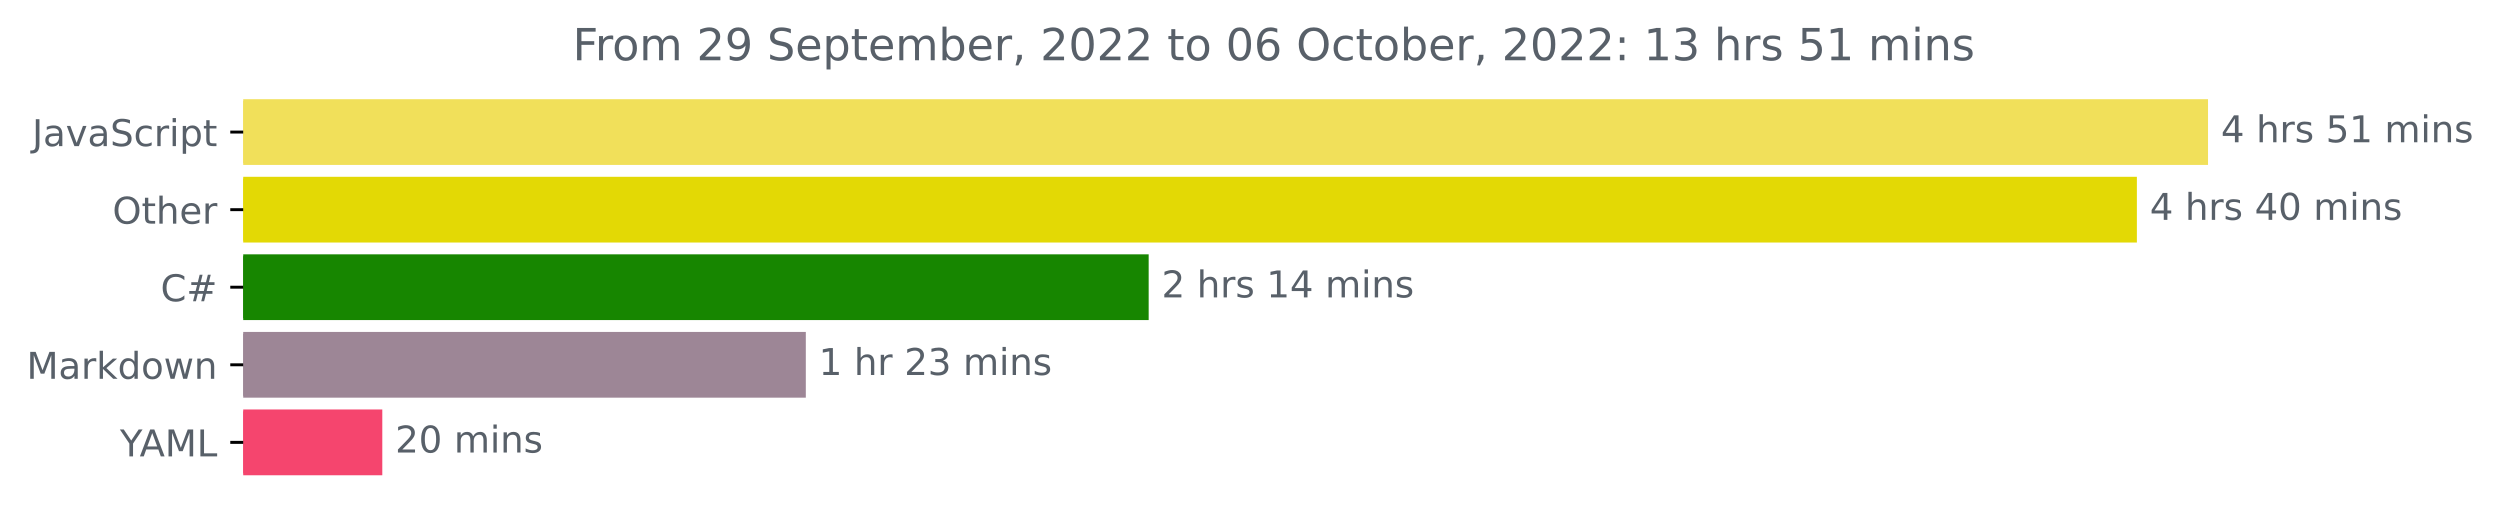
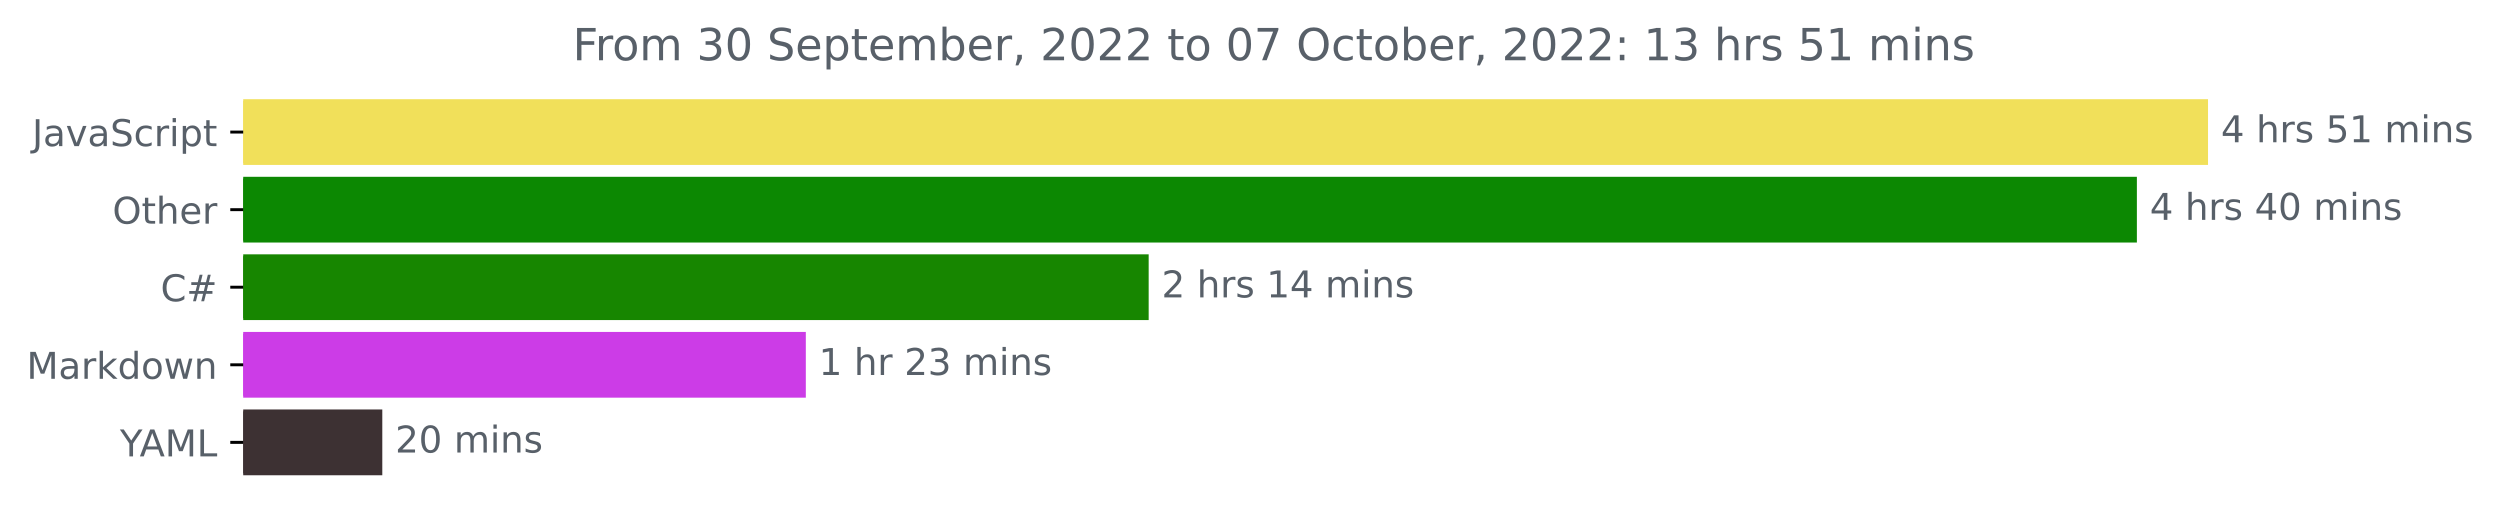
<svg xmlns="http://www.w3.org/2000/svg" xmlns:xlink="http://www.w3.org/1999/xlink" width="676.815pt" height="140.398pt" viewBox="0 0 676.815 140.398" version="1.1">
  <defs>
    <style type="text/css">*{stroke-linejoin: round; stroke-linecap: butt}</style>
  </defs>
  <g id="figure_1">
    <g id="patch_1">
      <path d="M 0 140.398  L 676.815 140.398  L 676.815 0  L 0 0  L 0 140.398  z " style="fill: none" />
    </g>
    <g id="axes_1">
      <g id="patch_2">
-         <path d="M 65.841 27.358  L 597.269 27.358  L 597.269 44.158  L 65.841 44.158  z " clip-path="url(#p211b68ed46)" style="fill: #f1e05a; stroke: #f1e05a; stroke-linejoin: miter" />
+         <path d="M 65.841 27.358  L 597.269 27.358  L 597.269 44.158  L 65.841 44.158  z " clip-path="url(#pfe9a5cc800)" style="fill: #f1e05a; stroke: #f1e05a; stroke-linejoin: miter" />
      </g>
      <g id="patch_3">
-         <path d="M 65.841 48.358  L 578.008 48.358  L 578.008 65.158  L 65.841 65.158  z " clip-path="url(#p211b68ed46)" style="fill: #e3d905; stroke: #e3d905; stroke-linejoin: miter" />
+         <path d="M 65.841 48.358  L 578.008 48.358  L 578.008 65.158  L 65.841 65.158  z " clip-path="url(#pfe9a5cc800)" style="fill: #0c8802; stroke: #0c8802; stroke-linejoin: miter" />
      </g>
      <g id="patch_4">
-         <path d="M 65.841 69.358  L 310.474 69.358  L 310.474 86.158  L 65.841 86.158  z " clip-path="url(#p211b68ed46)" style="fill: #178600; stroke: #178600; stroke-linejoin: miter" />
+         <path d="M 65.841 69.358  L 310.474 69.358  L 310.474 86.158  L 65.841 86.158  z " clip-path="url(#pfe9a5cc800)" style="fill: #178600; stroke: #178600; stroke-linejoin: miter" />
      </g>
      <g id="patch_5">
-         <path d="M 65.841 90.358  L 217.656 90.358  L 217.656 107.158  L 65.841 107.158  z " clip-path="url(#p211b68ed46)" style="fill: #9d8696; stroke: #9d8696; stroke-linejoin: miter" />
+         <path d="M 65.841 90.358  L 217.656 90.358  L 217.656 107.158  L 65.841 107.158  z " clip-path="url(#pfe9a5cc800)" style="fill: #cc3ce7; stroke: #cc3ce7; stroke-linejoin: miter" />
      </g>
      <g id="patch_6">
-         <path d="M 65.841 111.358  L 102.998 111.358  L 102.998 128.158  L 65.841 128.158  z " clip-path="url(#p211b68ed46)" style="fill: #f5456e; stroke: #f5456e; stroke-linejoin: miter" />
+         <path d="M 65.841 111.358  L 102.998 111.358  L 102.998 128.158  L 65.841 128.158  z " clip-path="url(#pfe9a5cc800)" style="fill: #3d3133; stroke: #3d3133; stroke-linejoin: miter" />
      </g>
      <g id="matplotlib.axis_1" />
      <g id="matplotlib.axis_2">
        <g id="ytick_1">
          <g id="line2d_1">
            <defs>
-               <path id="mebfb3bd2e7" d="M 0 0  L -3.5 0  " style="stroke: #000000; stroke-width: 0.8" />
+               <path id="m57b65cb69b" d="M 0 0  L -3.5 0  " style="stroke: #000000; stroke-width: 0.8" />
            </defs>
            <g>
-               <use xlink:href="#mebfb3bd2e7" x="65.841" y="35.758" style="stroke: #000000; stroke-width: 0.8" />
+               <use xlink:href="#m57b65cb69b" x="65.841" y="35.758" style="stroke: #000000; stroke-width: 0.8" />
            </g>
          </g>
          <g id="text_1">
            <g style="fill: #586069" transform="translate(8.710938 39.55734)scale(0.1 -0.1)">
              <defs>
                <path id="DejaVuSans-4a" d="M 628 4666  L 1259 4666  L 1259 325  Q 1259 -519 939 -900  Q 619 -1281 -91 -1281  L -331 -1281  L -331 -750  L -134 -750  Q 284 -750 456 -515  Q 628 -281 628 325  L 628 4666  z " transform="scale(0.015625)" />
                <path id="DejaVuSans-61" d="M 2194 1759  Q 1497 1759 1228 1600  Q 959 1441 959 1056  Q 959 750 1161 570  Q 1363 391 1709 391  Q 2188 391 2477 730  Q 2766 1069 2766 1631  L 2766 1759  L 2194 1759  z M 3341 1997  L 3341 0  L 2766 0  L 2766 531  Q 2569 213 2275 61  Q 1981 -91 1556 -91  Q 1019 -91 701 211  Q 384 513 384 1019  Q 384 1609 779 1909  Q 1175 2209 1959 2209  L 2766 2209  L 2766 2266  Q 2766 2663 2505 2880  Q 2244 3097 1772 3097  Q 1472 3097 1187 3025  Q 903 2953 641 2809  L 641 3341  Q 956 3463 1253 3523  Q 1550 3584 1831 3584  Q 2591 3584 2966 3190  Q 3341 2797 3341 1997  z " transform="scale(0.015625)" />
                <path id="DejaVuSans-76" d="M 191 3500  L 800 3500  L 1894 563  L 2988 3500  L 3597 3500  L 2284 0  L 1503 0  L 191 3500  z " transform="scale(0.015625)" />
                <path id="DejaVuSans-53" d="M 3425 4513  L 3425 3897  Q 3066 4069 2747 4153  Q 2428 4238 2131 4238  Q 1616 4238 1336 4038  Q 1056 3838 1056 3469  Q 1056 3159 1242 3001  Q 1428 2844 1947 2747  L 2328 2669  Q 3034 2534 3370 2195  Q 3706 1856 3706 1288  Q 3706 609 3251 259  Q 2797 -91 1919 -91  Q 1588 -91 1214 -16  Q 841 59 441 206  L 441 856  Q 825 641 1194 531  Q 1563 422 1919 422  Q 2459 422 2753 634  Q 3047 847 3047 1241  Q 3047 1584 2836 1778  Q 2625 1972 2144 2069  L 1759 2144  Q 1053 2284 737 2584  Q 422 2884 422 3419  Q 422 4038 858 4394  Q 1294 4750 2059 4750  Q 2388 4750 2728 4690  Q 3069 4631 3425 4513  z " transform="scale(0.015625)" />
                <path id="DejaVuSans-63" d="M 3122 3366  L 3122 2828  Q 2878 2963 2633 3030  Q 2388 3097 2138 3097  Q 1578 3097 1268 2742  Q 959 2388 959 1747  Q 959 1106 1268 751  Q 1578 397 2138 397  Q 2388 397 2633 464  Q 2878 531 3122 666  L 3122 134  Q 2881 22 2623 -34  Q 2366 -91 2075 -91  Q 1284 -91 818 406  Q 353 903 353 1747  Q 353 2603 823 3093  Q 1294 3584 2113 3584  Q 2378 3584 2631 3529  Q 2884 3475 3122 3366  z " transform="scale(0.015625)" />
                <path id="DejaVuSans-72" d="M 2631 2963  Q 2534 3019 2420 3045  Q 2306 3072 2169 3072  Q 1681 3072 1420 2755  Q 1159 2438 1159 1844  L 1159 0  L 581 0  L 581 3500  L 1159 3500  L 1159 2956  Q 1341 3275 1631 3429  Q 1922 3584 2338 3584  Q 2397 3584 2469 3576  Q 2541 3569 2628 3553  L 2631 2963  z " transform="scale(0.015625)" />
                <path id="DejaVuSans-69" d="M 603 3500  L 1178 3500  L 1178 0  L 603 0  L 603 3500  z M 603 4863  L 1178 4863  L 1178 4134  L 603 4134  L 603 4863  z " transform="scale(0.015625)" />
                <path id="DejaVuSans-70" d="M 1159 525  L 1159 -1331  L 581 -1331  L 581 3500  L 1159 3500  L 1159 2969  Q 1341 3281 1617 3432  Q 1894 3584 2278 3584  Q 2916 3584 3314 3078  Q 3713 2572 3713 1747  Q 3713 922 3314 415  Q 2916 -91 2278 -91  Q 1894 -91 1617 61  Q 1341 213 1159 525  z M 3116 1747  Q 3116 2381 2855 2742  Q 2594 3103 2138 3103  Q 1681 3103 1420 2742  Q 1159 2381 1159 1747  Q 1159 1113 1420 752  Q 1681 391 2138 391  Q 2594 391 2855 752  Q 3116 1113 3116 1747  z " transform="scale(0.015625)" />
                <path id="DejaVuSans-74" d="M 1172 4494  L 1172 3500  L 2356 3500  L 2356 3053  L 1172 3053  L 1172 1153  Q 1172 725 1289 603  Q 1406 481 1766 481  L 2356 481  L 2356 0  L 1766 0  Q 1100 0 847 248  Q 594 497 594 1153  L 594 3053  L 172 3053  L 172 3500  L 594 3500  L 594 4494  L 1172 4494  z " transform="scale(0.015625)" />
              </defs>
              <use xlink:href="#DejaVuSans-4a" />
              <use xlink:href="#DejaVuSans-61" x="29.492" />
              <use xlink:href="#DejaVuSans-76" x="90.771" />
              <use xlink:href="#DejaVuSans-61" x="149.951" />
              <use xlink:href="#DejaVuSans-53" x="211.23" />
              <use xlink:href="#DejaVuSans-63" x="274.707" />
              <use xlink:href="#DejaVuSans-72" x="329.688" />
              <use xlink:href="#DejaVuSans-69" x="370.801" />
              <use xlink:href="#DejaVuSans-70" x="398.584" />
              <use xlink:href="#DejaVuSans-74" x="462.061" />
            </g>
          </g>
        </g>
        <g id="ytick_2">
          <g id="line2d_2">
            <g>
-               <use xlink:href="#mebfb3bd2e7" x="65.841" y="56.758" style="stroke: #000000; stroke-width: 0.8" />
+               <use xlink:href="#m57b65cb69b" x="65.841" y="56.758" style="stroke: #000000; stroke-width: 0.8" />
            </g>
          </g>
          <g id="text_2">
            <g style="fill: #586069" transform="translate(30.44687 60.55734)scale(0.1 -0.1)">
              <defs>
                <path id="DejaVuSans-4f" d="M 2522 4238  Q 1834 4238 1429 3725  Q 1025 3213 1025 2328  Q 1025 1447 1429 934  Q 1834 422 2522 422  Q 3209 422 3611 934  Q 4013 1447 4013 2328  Q 4013 3213 3611 3725  Q 3209 4238 2522 4238  z M 2522 4750  Q 3503 4750 4090 4092  Q 4678 3434 4678 2328  Q 4678 1225 4090 567  Q 3503 -91 2522 -91  Q 1538 -91 948 565  Q 359 1222 359 2328  Q 359 3434 948 4092  Q 1538 4750 2522 4750  z " transform="scale(0.015625)" />
                <path id="DejaVuSans-68" d="M 3513 2113  L 3513 0  L 2938 0  L 2938 2094  Q 2938 2591 2744 2837  Q 2550 3084 2163 3084  Q 1697 3084 1428 2787  Q 1159 2491 1159 1978  L 1159 0  L 581 0  L 581 4863  L 1159 4863  L 1159 2956  Q 1366 3272 1645 3428  Q 1925 3584 2291 3584  Q 2894 3584 3203 3211  Q 3513 2838 3513 2113  z " transform="scale(0.015625)" />
                <path id="DejaVuSans-65" d="M 3597 1894  L 3597 1613  L 953 1613  Q 991 1019 1311 708  Q 1631 397 2203 397  Q 2534 397 2845 478  Q 3156 559 3463 722  L 3463 178  Q 3153 47 2828 -22  Q 2503 -91 2169 -91  Q 1331 -91 842 396  Q 353 884 353 1716  Q 353 2575 817 3079  Q 1281 3584 2069 3584  Q 2775 3584 3186 3129  Q 3597 2675 3597 1894  z M 3022 2063  Q 3016 2534 2758 2815  Q 2500 3097 2075 3097  Q 1594 3097 1305 2825  Q 1016 2553 972 2059  L 3022 2063  z " transform="scale(0.015625)" />
              </defs>
              <use xlink:href="#DejaVuSans-4f" />
              <use xlink:href="#DejaVuSans-74" x="78.711" />
              <use xlink:href="#DejaVuSans-68" x="117.92" />
              <use xlink:href="#DejaVuSans-65" x="181.299" />
              <use xlink:href="#DejaVuSans-72" x="242.822" />
            </g>
          </g>
        </g>
        <g id="ytick_3">
          <g id="line2d_3">
            <g>
-               <use xlink:href="#mebfb3bd2e7" x="65.841" y="77.758" style="stroke: #000000; stroke-width: 0.8" />
+               <use xlink:href="#m57b65cb69b" x="65.841" y="77.758" style="stroke: #000000; stroke-width: 0.8" />
            </g>
          </g>
          <g id="text_3">
            <g style="fill: #586069" transform="translate(43.47812 81.55734)scale(0.1 -0.1)">
              <defs>
                <path id="DejaVuSans-43" d="M 4122 4306  L 4122 3641  Q 3803 3938 3442 4084  Q 3081 4231 2675 4231  Q 1875 4231 1450 3742  Q 1025 3253 1025 2328  Q 1025 1406 1450 917  Q 1875 428 2675 428  Q 3081 428 3442 575  Q 3803 722 4122 1019  L 4122 359  Q 3791 134 3420 21  Q 3050 -91 2638 -91  Q 1578 -91 968 557  Q 359 1206 359 2328  Q 359 3453 968 4101  Q 1578 4750 2638 4750  Q 3056 4750 3426 4639  Q 3797 4528 4122 4306  z " transform="scale(0.015625)" />
                <path id="DejaVuSans-23" d="M 3272 2816  L 2363 2816  L 2100 1772  L 3016 1772  L 3272 2816  z M 2803 4594  L 2478 3297  L 3391 3297  L 3719 4594  L 4219 4594  L 3897 3297  L 4872 3297  L 4872 2816  L 3775 2816  L 3519 1772  L 4513 1772  L 4513 1294  L 3397 1294  L 3072 0  L 2572 0  L 2894 1294  L 1978 1294  L 1656 0  L 1153 0  L 1478 1294  L 494 1294  L 494 1772  L 1594 1772  L 1856 2816  L 850 2816  L 850 3297  L 1978 3297  L 2297 4594  L 2803 4594  z " transform="scale(0.015625)" />
              </defs>
              <use xlink:href="#DejaVuSans-43" />
              <use xlink:href="#DejaVuSans-23" x="69.824" />
            </g>
          </g>
        </g>
        <g id="ytick_4">
          <g id="line2d_4">
            <g>
-               <use xlink:href="#mebfb3bd2e7" x="65.841" y="98.758" style="stroke: #000000; stroke-width: 0.8" />
+               <use xlink:href="#m57b65cb69b" x="65.841" y="98.758" style="stroke: #000000; stroke-width: 0.8" />
            </g>
          </g>
          <g id="text_4">
            <g style="fill: #586069" transform="translate(7.2 102.5573)scale(0.1 -0.1)">
              <defs>
                <path id="DejaVuSans-4d" d="M 628 4666  L 1569 4666  L 2759 1491  L 3956 4666  L 4897 4666  L 4897 0  L 4281 0  L 4281 4097  L 3078 897  L 2444 897  L 1241 4097  L 1241 0  L 628 0  L 628 4666  z " transform="scale(0.015625)" />
                <path id="DejaVuSans-6b" d="M 581 4863  L 1159 4863  L 1159 1991  L 2875 3500  L 3609 3500  L 1753 1863  L 3688 0  L 2938 0  L 1159 1709  L 1159 0  L 581 0  L 581 4863  z " transform="scale(0.015625)" />
                <path id="DejaVuSans-64" d="M 2906 2969  L 2906 4863  L 3481 4863  L 3481 0  L 2906 0  L 2906 525  Q 2725 213 2448 61  Q 2172 -91 1784 -91  Q 1150 -91 751 415  Q 353 922 353 1747  Q 353 2572 751 3078  Q 1150 3584 1784 3584  Q 2172 3584 2448 3432  Q 2725 3281 2906 2969  z M 947 1747  Q 947 1113 1208 752  Q 1469 391 1925 391  Q 2381 391 2643 752  Q 2906 1113 2906 1747  Q 2906 2381 2643 2742  Q 2381 3103 1925 3103  Q 1469 3103 1208 2742  Q 947 2381 947 1747  z " transform="scale(0.015625)" />
                <path id="DejaVuSans-6f" d="M 1959 3097  Q 1497 3097 1228 2736  Q 959 2375 959 1747  Q 959 1119 1226 758  Q 1494 397 1959 397  Q 2419 397 2687 759  Q 2956 1122 2956 1747  Q 2956 2369 2687 2733  Q 2419 3097 1959 3097  z M 1959 3584  Q 2709 3584 3137 3096  Q 3566 2609 3566 1747  Q 3566 888 3137 398  Q 2709 -91 1959 -91  Q 1206 -91 779 398  Q 353 888 353 1747  Q 353 2609 779 3096  Q 1206 3584 1959 3584  z " transform="scale(0.015625)" />
                <path id="DejaVuSans-77" d="M 269 3500  L 844 3500  L 1563 769  L 2278 3500  L 2956 3500  L 3675 769  L 4391 3500  L 4966 3500  L 4050 0  L 3372 0  L 2619 2869  L 1863 0  L 1184 0  L 269 3500  z " transform="scale(0.015625)" />
                <path id="DejaVuSans-6e" d="M 3513 2113  L 3513 0  L 2938 0  L 2938 2094  Q 2938 2591 2744 2837  Q 2550 3084 2163 3084  Q 1697 3084 1428 2787  Q 1159 2491 1159 1978  L 1159 0  L 581 0  L 581 3500  L 1159 3500  L 1159 2956  Q 1366 3272 1645 3428  Q 1925 3584 2291 3584  Q 2894 3584 3203 3211  Q 3513 2838 3513 2113  z " transform="scale(0.015625)" />
              </defs>
              <use xlink:href="#DejaVuSans-4d" />
              <use xlink:href="#DejaVuSans-61" x="86.279" />
              <use xlink:href="#DejaVuSans-72" x="147.559" />
              <use xlink:href="#DejaVuSans-6b" x="188.672" />
              <use xlink:href="#DejaVuSans-64" x="246.582" />
              <use xlink:href="#DejaVuSans-6f" x="310.059" />
              <use xlink:href="#DejaVuSans-77" x="371.24" />
              <use xlink:href="#DejaVuSans-6e" x="453.027" />
            </g>
          </g>
        </g>
        <g id="ytick_5">
          <g id="line2d_5">
            <g>
-               <use xlink:href="#mebfb3bd2e7" x="65.841" y="119.758" style="stroke: #000000; stroke-width: 0.8" />
+               <use xlink:href="#m57b65cb69b" x="65.841" y="119.758" style="stroke: #000000; stroke-width: 0.8" />
            </g>
          </g>
          <g id="text_5">
            <g style="fill: #586069" transform="translate(32.46719 123.5573)scale(0.1 -0.1)">
              <defs>
                <path id="DejaVuSans-59" d="M -13 4666  L 666 4666  L 1959 2747  L 3244 4666  L 3922 4666  L 2272 2222  L 2272 0  L 1638 0  L 1638 2222  L -13 4666  z " transform="scale(0.015625)" />
                <path id="DejaVuSans-41" d="M 2188 4044  L 1331 1722  L 3047 1722  L 2188 4044  z M 1831 4666  L 2547 4666  L 4325 0  L 3669 0  L 3244 1197  L 1141 1197  L 716 0  L 50 0  L 1831 4666  z " transform="scale(0.015625)" />
                <path id="DejaVuSans-4c" d="M 628 4666  L 1259 4666  L 1259 531  L 3531 531  L 3531 0  L 628 0  L 628 4666  z " transform="scale(0.015625)" />
              </defs>
              <use xlink:href="#DejaVuSans-59" />
              <use xlink:href="#DejaVuSans-41" x="53.334" />
              <use xlink:href="#DejaVuSans-4d" x="121.742" />
              <use xlink:href="#DejaVuSans-4c" x="208.021" />
            </g>
          </g>
        </g>
      </g>
      <g id="text_6">
        <g style="fill: #586069" transform="translate(601.2692 38.5175)scale(0.1 -0.1)">
          <defs>
            <path id="DejaVuSans-34" d="M 2419 4116  L 825 1625  L 2419 1625  L 2419 4116  z M 2253 4666  L 3047 4666  L 3047 1625  L 3713 1625  L 3713 1100  L 3047 1100  L 3047 0  L 2419 0  L 2419 1100  L 313 1100  L 313 1709  L 2253 4666  z " transform="scale(0.015625)" />
            <path id="DejaVuSans-20" transform="scale(0.015625)" />
            <path id="DejaVuSans-73" d="M 2834 3397  L 2834 2853  Q 2591 2978 2328 3040  Q 2066 3103 1784 3103  Q 1356 3103 1142 2972  Q 928 2841 928 2578  Q 928 2378 1081 2264  Q 1234 2150 1697 2047  L 1894 2003  Q 2506 1872 2764 1633  Q 3022 1394 3022 966  Q 3022 478 2636 193  Q 2250 -91 1575 -91  Q 1294 -91 989 -36  Q 684 19 347 128  L 347 722  Q 666 556 975 473  Q 1284 391 1588 391  Q 1994 391 2212 530  Q 2431 669 2431 922  Q 2431 1156 2273 1281  Q 2116 1406 1581 1522  L 1381 1569  Q 847 1681 609 1914  Q 372 2147 372 2553  Q 372 3047 722 3315  Q 1072 3584 1716 3584  Q 2034 3584 2315 3537  Q 2597 3491 2834 3397  z " transform="scale(0.015625)" />
            <path id="DejaVuSans-35" d="M 691 4666  L 3169 4666  L 3169 4134  L 1269 4134  L 1269 2991  Q 1406 3038 1543 3061  Q 1681 3084 1819 3084  Q 2600 3084 3056 2656  Q 3513 2228 3513 1497  Q 3513 744 3044 326  Q 2575 -91 1722 -91  Q 1428 -91 1123 -41  Q 819 9 494 109  L 494 744  Q 775 591 1075 516  Q 1375 441 1709 441  Q 2250 441 2565 725  Q 2881 1009 2881 1497  Q 2881 1984 2565 2268  Q 2250 2553 1709 2553  Q 1456 2553 1204 2497  Q 953 2441 691 2322  L 691 4666  z " transform="scale(0.015625)" />
            <path id="DejaVuSans-31" d="M 794 531  L 1825 531  L 1825 4091  L 703 3866  L 703 4441  L 1819 4666  L 2450 4666  L 2450 531  L 3481 531  L 3481 0  L 794 0  L 794 531  z " transform="scale(0.015625)" />
            <path id="DejaVuSans-6d" d="M 3328 2828  Q 3544 3216 3844 3400  Q 4144 3584 4550 3584  Q 5097 3584 5394 3201  Q 5691 2819 5691 2113  L 5691 0  L 5113 0  L 5113 2094  Q 5113 2597 4934 2840  Q 4756 3084 4391 3084  Q 3944 3084 3684 2787  Q 3425 2491 3425 1978  L 3425 0  L 2847 0  L 2847 2094  Q 2847 2600 2669 2842  Q 2491 3084 2119 3084  Q 1678 3084 1418 2786  Q 1159 2488 1159 1978  L 1159 0  L 581 0  L 581 3500  L 1159 3500  L 1159 2956  Q 1356 3278 1631 3431  Q 1906 3584 2284 3584  Q 2666 3584 2933 3390  Q 3200 3197 3328 2828  z " transform="scale(0.015625)" />
          </defs>
          <use xlink:href="#DejaVuSans-34" />
          <use xlink:href="#DejaVuSans-20" x="63.623" />
          <use xlink:href="#DejaVuSans-68" x="95.41" />
          <use xlink:href="#DejaVuSans-72" x="158.789" />
          <use xlink:href="#DejaVuSans-73" x="199.902" />
          <use xlink:href="#DejaVuSans-20" x="252.002" />
          <use xlink:href="#DejaVuSans-35" x="283.789" />
          <use xlink:href="#DejaVuSans-31" x="347.412" />
          <use xlink:href="#DejaVuSans-20" x="411.035" />
          <use xlink:href="#DejaVuSans-6d" x="442.822" />
          <use xlink:href="#DejaVuSans-69" x="540.234" />
          <use xlink:href="#DejaVuSans-6e" x="568.018" />
          <use xlink:href="#DejaVuSans-73" x="631.396" />
        </g>
      </g>
      <g id="text_7">
        <g style="fill: #586069" transform="translate(582.0079 59.5175)scale(0.1 -0.1)">
          <defs>
            <path id="DejaVuSans-30" d="M 2034 4250  Q 1547 4250 1301 3770  Q 1056 3291 1056 2328  Q 1056 1369 1301 889  Q 1547 409 2034 409  Q 2525 409 2770 889  Q 3016 1369 3016 2328  Q 3016 3291 2770 3770  Q 2525 4250 2034 4250  z M 2034 4750  Q 2819 4750 3233 4129  Q 3647 3509 3647 2328  Q 3647 1150 3233 529  Q 2819 -91 2034 -91  Q 1250 -91 836 529  Q 422 1150 422 2328  Q 422 3509 836 4129  Q 1250 4750 2034 4750  z " transform="scale(0.015625)" />
          </defs>
          <use xlink:href="#DejaVuSans-34" />
          <use xlink:href="#DejaVuSans-20" x="63.623" />
          <use xlink:href="#DejaVuSans-68" x="95.41" />
          <use xlink:href="#DejaVuSans-72" x="158.789" />
          <use xlink:href="#DejaVuSans-73" x="199.902" />
          <use xlink:href="#DejaVuSans-20" x="252.002" />
          <use xlink:href="#DejaVuSans-34" x="283.789" />
          <use xlink:href="#DejaVuSans-30" x="347.412" />
          <use xlink:href="#DejaVuSans-20" x="411.035" />
          <use xlink:href="#DejaVuSans-6d" x="442.822" />
          <use xlink:href="#DejaVuSans-69" x="540.234" />
          <use xlink:href="#DejaVuSans-6e" x="568.018" />
          <use xlink:href="#DejaVuSans-73" x="631.396" />
        </g>
      </g>
      <g id="text_8">
        <g style="fill: #586069" transform="translate(314.4737 80.5175)scale(0.1 -0.1)">
          <defs>
            <path id="DejaVuSans-32" d="M 1228 531  L 3431 531  L 3431 0  L 469 0  L 469 531  Q 828 903 1448 1529  Q 2069 2156 2228 2338  Q 2531 2678 2651 2914  Q 2772 3150 2772 3378  Q 2772 3750 2511 3984  Q 2250 4219 1831 4219  Q 1534 4219 1204 4116  Q 875 4013 500 3803  L 500 4441  Q 881 4594 1212 4672  Q 1544 4750 1819 4750  Q 2544 4750 2975 4387  Q 3406 4025 3406 3419  Q 3406 3131 3298 2873  Q 3191 2616 2906 2266  Q 2828 2175 2409 1742  Q 1991 1309 1228 531  z " transform="scale(0.015625)" />
          </defs>
          <use xlink:href="#DejaVuSans-32" />
          <use xlink:href="#DejaVuSans-20" x="63.623" />
          <use xlink:href="#DejaVuSans-68" x="95.41" />
          <use xlink:href="#DejaVuSans-72" x="158.789" />
          <use xlink:href="#DejaVuSans-73" x="199.902" />
          <use xlink:href="#DejaVuSans-20" x="252.002" />
          <use xlink:href="#DejaVuSans-31" x="283.789" />
          <use xlink:href="#DejaVuSans-34" x="347.412" />
          <use xlink:href="#DejaVuSans-20" x="411.035" />
          <use xlink:href="#DejaVuSans-6d" x="442.822" />
          <use xlink:href="#DejaVuSans-69" x="540.234" />
          <use xlink:href="#DejaVuSans-6e" x="568.018" />
          <use xlink:href="#DejaVuSans-73" x="631.396" />
        </g>
      </g>
      <g id="text_9">
        <g style="fill: #586069" transform="translate(221.6557 101.5175)scale(0.1 -0.1)">
          <defs>
            <path id="DejaVuSans-33" d="M 2597 2516  Q 3050 2419 3304 2112  Q 3559 1806 3559 1356  Q 3559 666 3084 287  Q 2609 -91 1734 -91  Q 1441 -91 1130 -33  Q 819 25 488 141  L 488 750  Q 750 597 1062 519  Q 1375 441 1716 441  Q 2309 441 2620 675  Q 2931 909 2931 1356  Q 2931 1769 2642 2001  Q 2353 2234 1838 2234  L 1294 2234  L 1294 2753  L 1863 2753  Q 2328 2753 2575 2939  Q 2822 3125 2822 3475  Q 2822 3834 2567 4026  Q 2313 4219 1838 4219  Q 1578 4219 1281 4162  Q 984 4106 628 3988  L 628 4550  Q 988 4650 1302 4700  Q 1616 4750 1894 4750  Q 2613 4750 3031 4423  Q 3450 4097 3450 3541  Q 3450 3153 3228 2886  Q 3006 2619 2597 2516  z " transform="scale(0.015625)" />
          </defs>
          <use xlink:href="#DejaVuSans-31" />
          <use xlink:href="#DejaVuSans-20" x="63.623" />
          <use xlink:href="#DejaVuSans-68" x="95.41" />
          <use xlink:href="#DejaVuSans-72" x="158.789" />
          <use xlink:href="#DejaVuSans-20" x="199.902" />
          <use xlink:href="#DejaVuSans-32" x="231.689" />
          <use xlink:href="#DejaVuSans-33" x="295.312" />
          <use xlink:href="#DejaVuSans-20" x="358.936" />
          <use xlink:href="#DejaVuSans-6d" x="390.723" />
          <use xlink:href="#DejaVuSans-69" x="488.135" />
          <use xlink:href="#DejaVuSans-6e" x="515.918" />
          <use xlink:href="#DejaVuSans-73" x="579.297" />
        </g>
      </g>
      <g id="text_10">
        <g style="fill: #586069" transform="translate(106.9982 122.5175)scale(0.1 -0.1)">
          <use xlink:href="#DejaVuSans-32" />
          <use xlink:href="#DejaVuSans-30" x="63.623" />
          <use xlink:href="#DejaVuSans-20" x="127.246" />
          <use xlink:href="#DejaVuSans-6d" x="159.033" />
          <use xlink:href="#DejaVuSans-69" x="256.445" />
          <use xlink:href="#DejaVuSans-6e" x="284.229" />
          <use xlink:href="#DejaVuSans-73" x="347.607" />
        </g>
      </g>
      <g id="text_11">
        <g style="fill: #586069" transform="translate(155.0503 16.31812)scale(0.12 -0.12)">
          <defs>
            <path id="DejaVuSans-46" d="M 628 4666  L 3309 4666  L 3309 4134  L 1259 4134  L 1259 2759  L 3109 2759  L 3109 2228  L 1259 2228  L 1259 0  L 628 0  L 628 4666  z " transform="scale(0.015625)" />
-             <path id="DejaVuSans-39" d="M 703 97  L 703 672  Q 941 559 1184 500  Q 1428 441 1663 441  Q 2288 441 2617 861  Q 2947 1281 2994 2138  Q 2813 1869 2534 1725  Q 2256 1581 1919 1581  Q 1219 1581 811 2004  Q 403 2428 403 3163  Q 403 3881 828 4315  Q 1253 4750 1959 4750  Q 2769 4750 3195 4129  Q 3622 3509 3622 2328  Q 3622 1225 3098 567  Q 2575 -91 1691 -91  Q 1453 -91 1209 -44  Q 966 3 703 97  z M 1959 2075  Q 2384 2075 2632 2365  Q 2881 2656 2881 3163  Q 2881 3666 2632 3958  Q 2384 4250 1959 4250  Q 1534 4250 1286 3958  Q 1038 3666 1038 3163  Q 1038 2656 1286 2365  Q 1534 2075 1959 2075  z " transform="scale(0.015625)" />
            <path id="DejaVuSans-62" d="M 3116 1747  Q 3116 2381 2855 2742  Q 2594 3103 2138 3103  Q 1681 3103 1420 2742  Q 1159 2381 1159 1747  Q 1159 1113 1420 752  Q 1681 391 2138 391  Q 2594 391 2855 752  Q 3116 1113 3116 1747  z M 1159 2969  Q 1341 3281 1617 3432  Q 1894 3584 2278 3584  Q 2916 3584 3314 3078  Q 3713 2572 3713 1747  Q 3713 922 3314 415  Q 2916 -91 2278 -91  Q 1894 -91 1617 61  Q 1341 213 1159 525  L 1159 0  L 581 0  L 581 4863  L 1159 4863  L 1159 2969  z " transform="scale(0.015625)" />
            <path id="DejaVuSans-2c" d="M 750 794  L 1409 794  L 1409 256  L 897 -744  L 494 -744  L 750 256  L 750 794  z " transform="scale(0.015625)" />
-             <path id="DejaVuSans-36" d="M 2113 2584  Q 1688 2584 1439 2293  Q 1191 2003 1191 1497  Q 1191 994 1439 701  Q 1688 409 2113 409  Q 2538 409 2786 701  Q 3034 994 3034 1497  Q 3034 2003 2786 2293  Q 2538 2584 2113 2584  z M 3366 4563  L 3366 3988  Q 3128 4100 2886 4159  Q 2644 4219 2406 4219  Q 1781 4219 1451 3797  Q 1122 3375 1075 2522  Q 1259 2794 1537 2939  Q 1816 3084 2150 3084  Q 2853 3084 3261 2657  Q 3669 2231 3669 1497  Q 3669 778 3244 343  Q 2819 -91 2113 -91  Q 1303 -91 875 529  Q 447 1150 447 2328  Q 447 3434 972 4092  Q 1497 4750 2381 4750  Q 2619 4750 2861 4703  Q 3103 4656 3366 4563  z " transform="scale(0.015625)" />
+             <path id="DejaVuSans-37" d="M 525 4666  L 3525 4666  L 3525 4397  L 1831 0  L 1172 0  L 2766 4134  L 525 4134  L 525 4666  z " transform="scale(0.015625)" />
            <path id="DejaVuSans-3a" d="M 750 794  L 1409 794  L 1409 0  L 750 0  L 750 794  z M 750 3309  L 1409 3309  L 1409 2516  L 750 2516  L 750 3309  z " transform="scale(0.015625)" />
          </defs>
          <use xlink:href="#DejaVuSans-46" />
          <use xlink:href="#DejaVuSans-72" x="50.27" />
          <use xlink:href="#DejaVuSans-6f" x="89.133" />
          <use xlink:href="#DejaVuSans-6d" x="150.314" />
          <use xlink:href="#DejaVuSans-20" x="247.727" />
-           <use xlink:href="#DejaVuSans-32" x="279.514" />
-           <use xlink:href="#DejaVuSans-39" x="343.137" />
+           <use xlink:href="#DejaVuSans-33" x="279.514" />
+           <use xlink:href="#DejaVuSans-30" x="343.137" />
          <use xlink:href="#DejaVuSans-20" x="406.76" />
          <use xlink:href="#DejaVuSans-53" x="438.547" />
          <use xlink:href="#DejaVuSans-65" x="502.023" />
          <use xlink:href="#DejaVuSans-70" x="563.547" />
          <use xlink:href="#DejaVuSans-74" x="627.023" />
          <use xlink:href="#DejaVuSans-65" x="666.232" />
          <use xlink:href="#DejaVuSans-6d" x="727.756" />
          <use xlink:href="#DejaVuSans-62" x="825.168" />
          <use xlink:href="#DejaVuSans-65" x="888.645" />
          <use xlink:href="#DejaVuSans-72" x="950.168" />
          <use xlink:href="#DejaVuSans-2c" x="991.281" />
          <use xlink:href="#DejaVuSans-20" x="1023.068" />
          <use xlink:href="#DejaVuSans-32" x="1054.855" />
          <use xlink:href="#DejaVuSans-30" x="1118.479" />
          <use xlink:href="#DejaVuSans-32" x="1182.102" />
          <use xlink:href="#DejaVuSans-32" x="1245.725" />
          <use xlink:href="#DejaVuSans-20" x="1309.348" />
          <use xlink:href="#DejaVuSans-74" x="1341.135" />
          <use xlink:href="#DejaVuSans-6f" x="1380.344" />
          <use xlink:href="#DejaVuSans-20" x="1441.525" />
          <use xlink:href="#DejaVuSans-30" x="1473.312" />
-           <use xlink:href="#DejaVuSans-36" x="1536.936" />
+           <use xlink:href="#DejaVuSans-37" x="1536.936" />
          <use xlink:href="#DejaVuSans-20" x="1600.559" />
          <use xlink:href="#DejaVuSans-4f" x="1632.346" />
          <use xlink:href="#DejaVuSans-63" x="1711.057" />
          <use xlink:href="#DejaVuSans-74" x="1766.037" />
          <use xlink:href="#DejaVuSans-6f" x="1805.246" />
          <use xlink:href="#DejaVuSans-62" x="1866.428" />
          <use xlink:href="#DejaVuSans-65" x="1929.904" />
          <use xlink:href="#DejaVuSans-72" x="1991.428" />
          <use xlink:href="#DejaVuSans-2c" x="2032.541" />
          <use xlink:href="#DejaVuSans-20" x="2064.328" />
          <use xlink:href="#DejaVuSans-32" x="2096.115" />
          <use xlink:href="#DejaVuSans-30" x="2159.738" />
          <use xlink:href="#DejaVuSans-32" x="2223.361" />
          <use xlink:href="#DejaVuSans-32" x="2286.984" />
          <use xlink:href="#DejaVuSans-3a" x="2350.607" />
          <use xlink:href="#DejaVuSans-20" x="2384.299" />
          <use xlink:href="#DejaVuSans-31" x="2416.086" />
          <use xlink:href="#DejaVuSans-33" x="2479.709" />
          <use xlink:href="#DejaVuSans-20" x="2543.332" />
          <use xlink:href="#DejaVuSans-68" x="2575.119" />
          <use xlink:href="#DejaVuSans-72" x="2638.498" />
          <use xlink:href="#DejaVuSans-73" x="2679.611" />
          <use xlink:href="#DejaVuSans-20" x="2731.711" />
          <use xlink:href="#DejaVuSans-35" x="2763.498" />
          <use xlink:href="#DejaVuSans-31" x="2827.121" />
          <use xlink:href="#DejaVuSans-20" x="2890.744" />
          <use xlink:href="#DejaVuSans-6d" x="2922.531" />
          <use xlink:href="#DejaVuSans-69" x="3019.943" />
          <use xlink:href="#DejaVuSans-6e" x="3047.727" />
          <use xlink:href="#DejaVuSans-73" x="3111.105" />
        </g>
      </g>
    </g>
  </g>
  <defs>
-     <clipPath id="p211b68ed46">
+     <clipPath id="pfe9a5cc800">
      <rect x="65.841" y="22.318" width="558" height="110.88" />
    </clipPath>
  </defs>
</svg>
